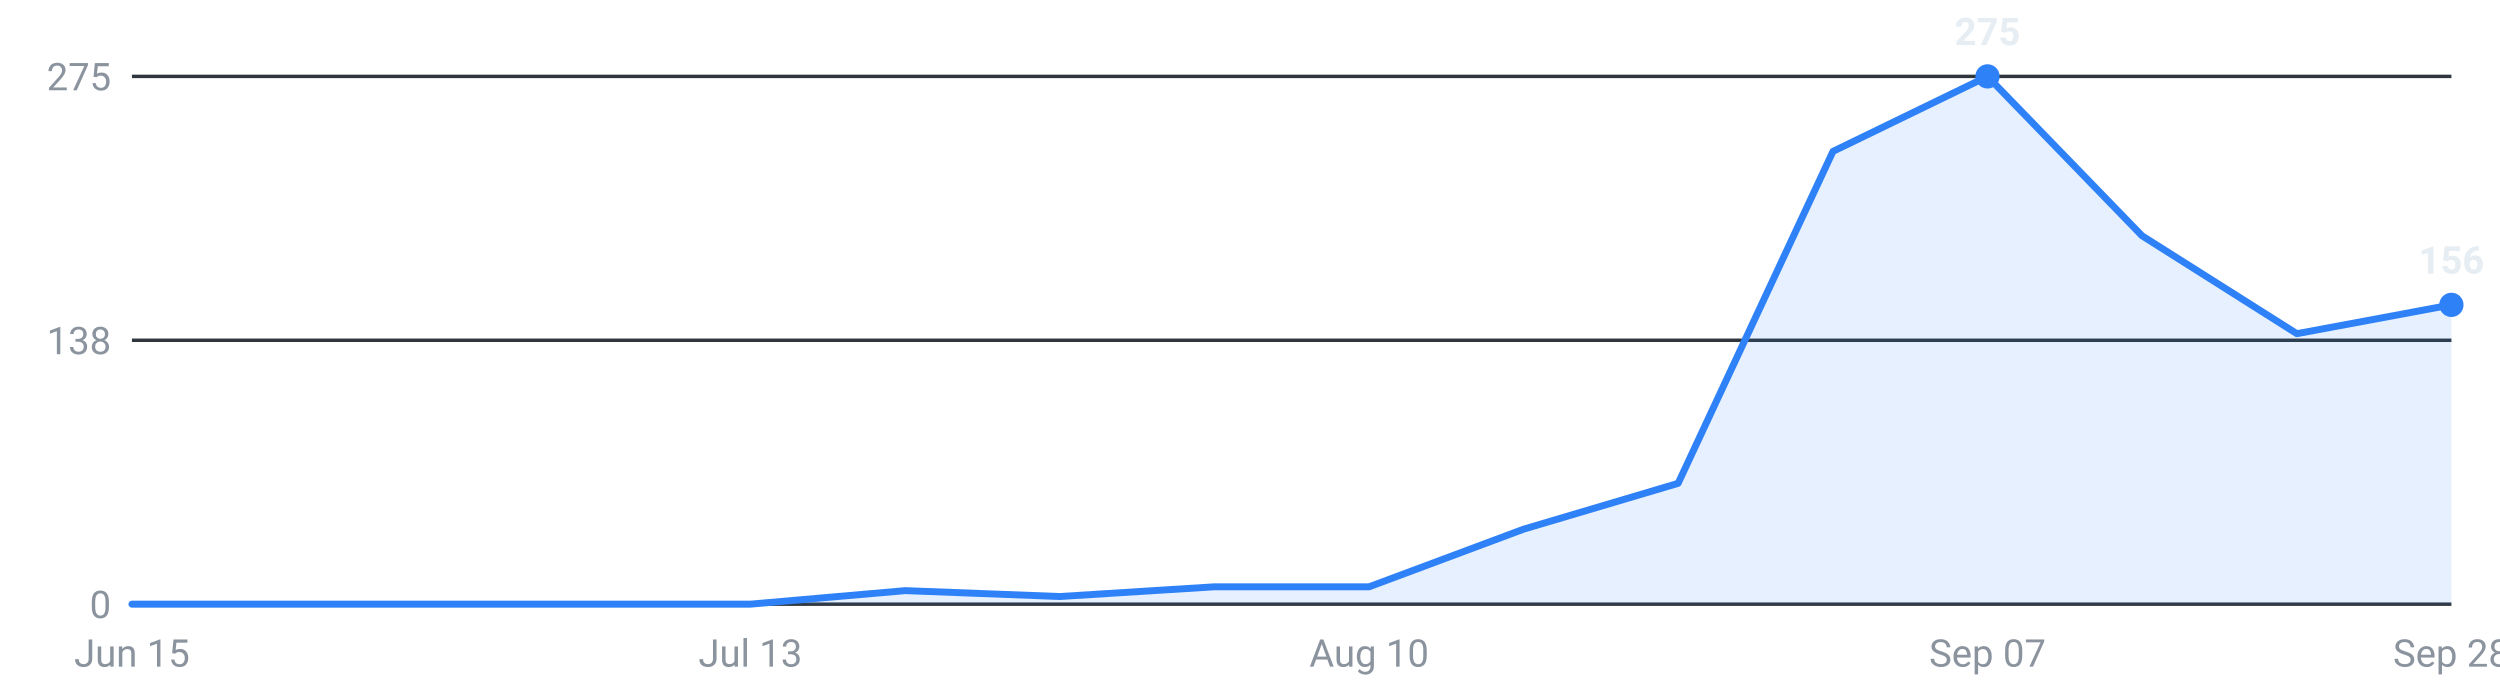
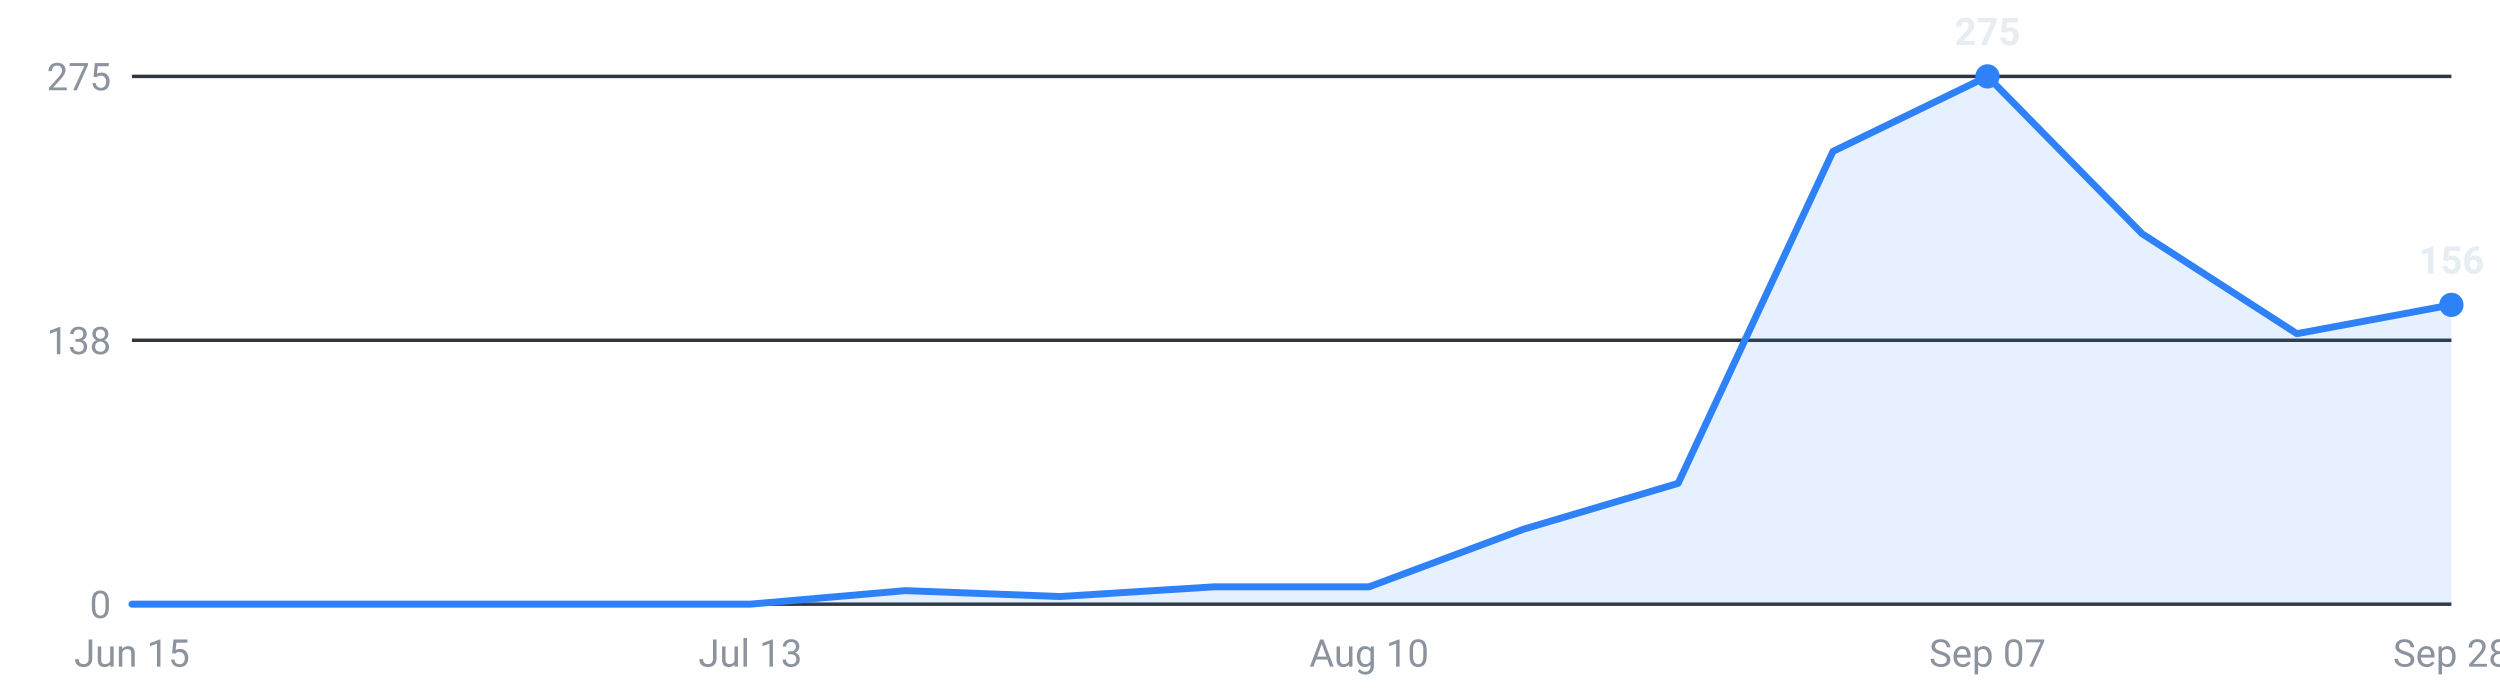
<svg xmlns="http://www.w3.org/2000/svg" viewBox="0 0 720 200" width="720" height="200" role="img" aria-label="Internships posted per week, last 16 weeks">
  <g font-family="-apple-system,Segoe UI,Roboto,sans-serif" font-size="11">
    <line x1="38" y1="174.0" x2="706" y2="174.0" stroke="#30363d" stroke-width="1" />
    <text x="32" y="178.0" text-anchor="end" fill="#8b949e">0</text>
    <line x1="38" y1="98.0" x2="706" y2="98.0" stroke="#30363d" stroke-width="1" />
    <text x="32" y="102.0" text-anchor="end" fill="#8b949e">138</text>
    <line x1="38" y1="22.0" x2="706" y2="22.0" stroke="#30363d" stroke-width="1" />
    <text x="32" y="26.0" text-anchor="end" fill="#8b949e">275</text>
-     <path d="M38.0,174 L38.0,174.0 L82.5,174.0 L127.1,174.0 L171.6,174.0 L216.1,174.0 L260.7,170.1 L305.2,171.8 L349.7,169.0 L394.3,169.0 L438.8,152.4 L483.3,139.2 L527.9,43.6 L572.4,22.0 L616.9,67.9 L661.5,96.1 L706.0,87.8 L706.0,174 Z" fill="#2f81f7" fill-opacity="0.12" />
-     <polyline points="38.0,174.0 82.5,174.0 127.1,174.0 171.6,174.0 216.1,174.0 260.7,170.1 305.2,171.8 349.7,169.0 394.3,169.0 438.8,152.4 483.3,139.2 527.9,43.6 572.4,22.0 616.9,67.9 661.5,96.1 706.0,87.8" fill="none" stroke="#2f81f7" stroke-width="2" stroke-linejoin="round" stroke-linecap="round" />
+     <path d="M38.0,174 L38.0,174.0 L82.5,174.0 L127.1,174.0 L171.6,174.0 L216.1,174.0 L260.7,170.1 L305.2,171.8 L349.7,169.0 L394.3,169.0 L438.8,152.4 L483.3,139.2 L527.9,43.6 L572.4,22.0 L616.9,67.3 L661.5,96.1 L706.0,87.8 L706.0,174 Z" fill="#2f81f7" fill-opacity="0.12" />
+     <polyline points="38.0,174.0 82.5,174.0 127.1,174.0 171.6,174.0 216.1,174.0 260.7,170.1 305.2,171.8 349.7,169.0 394.3,169.0 438.8,152.4 483.3,139.2 527.9,43.6 572.4,22.0 616.9,67.3 661.5,96.1 706.0,87.8" fill="none" stroke="#2f81f7" stroke-width="2" stroke-linejoin="round" stroke-linecap="round" />
    <circle cx="572.4" cy="22.0" r="3.5" fill="#2f81f7" />
    <text x="572.4" y="13.0" text-anchor="middle" fill="#e6edf3" font-weight="600">275</text>
    <circle cx="706.0" cy="87.8" r="3.5" fill="#2f81f7" />
    <text x="706.0" y="78.8" text-anchor="middle" fill="#e6edf3" font-weight="600">156</text>
    <text x="38.0" y="192" text-anchor="middle" fill="#8b949e">Jun 15</text>
    <text x="216.1" y="192" text-anchor="middle" fill="#8b949e">Jul 13</text>
    <text x="394.3" y="192" text-anchor="middle" fill="#8b949e">Aug 10</text>
    <text x="572.4" y="192" text-anchor="middle" fill="#8b949e">Sep 07</text>
    <text x="706.0" y="192" text-anchor="middle" fill="#8b949e">Sep 28</text>
  </g>
</svg>
